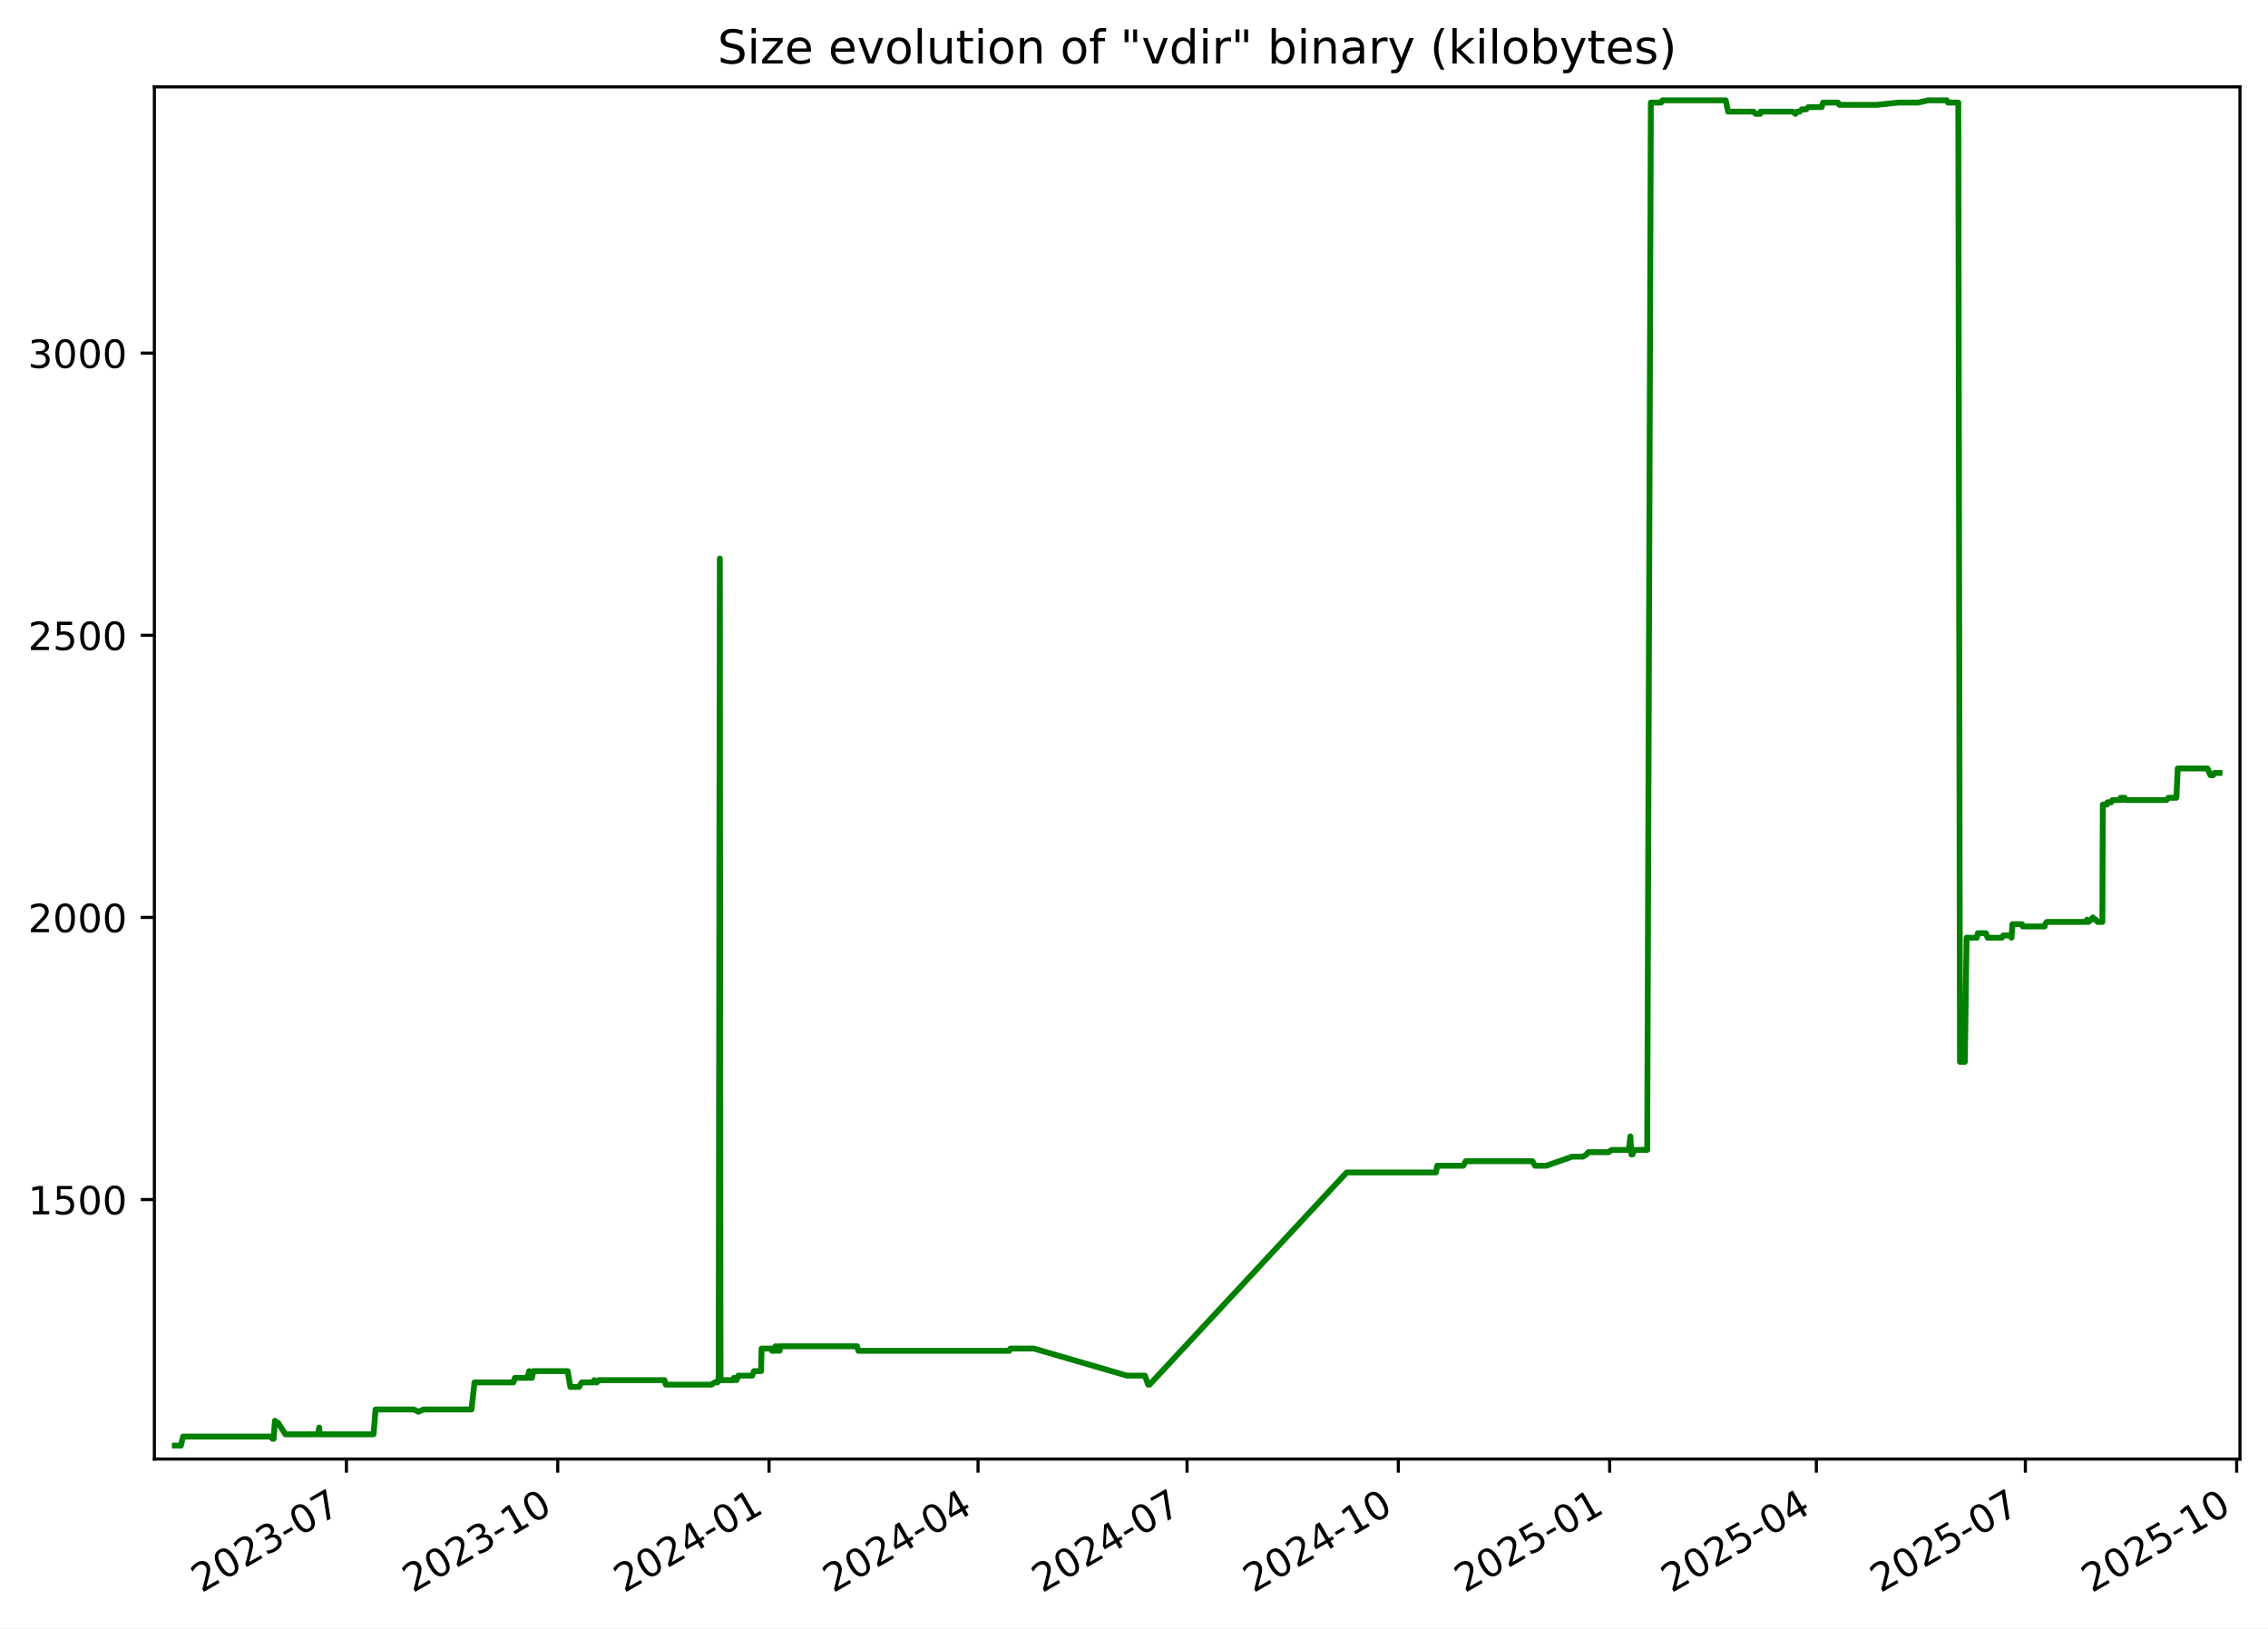
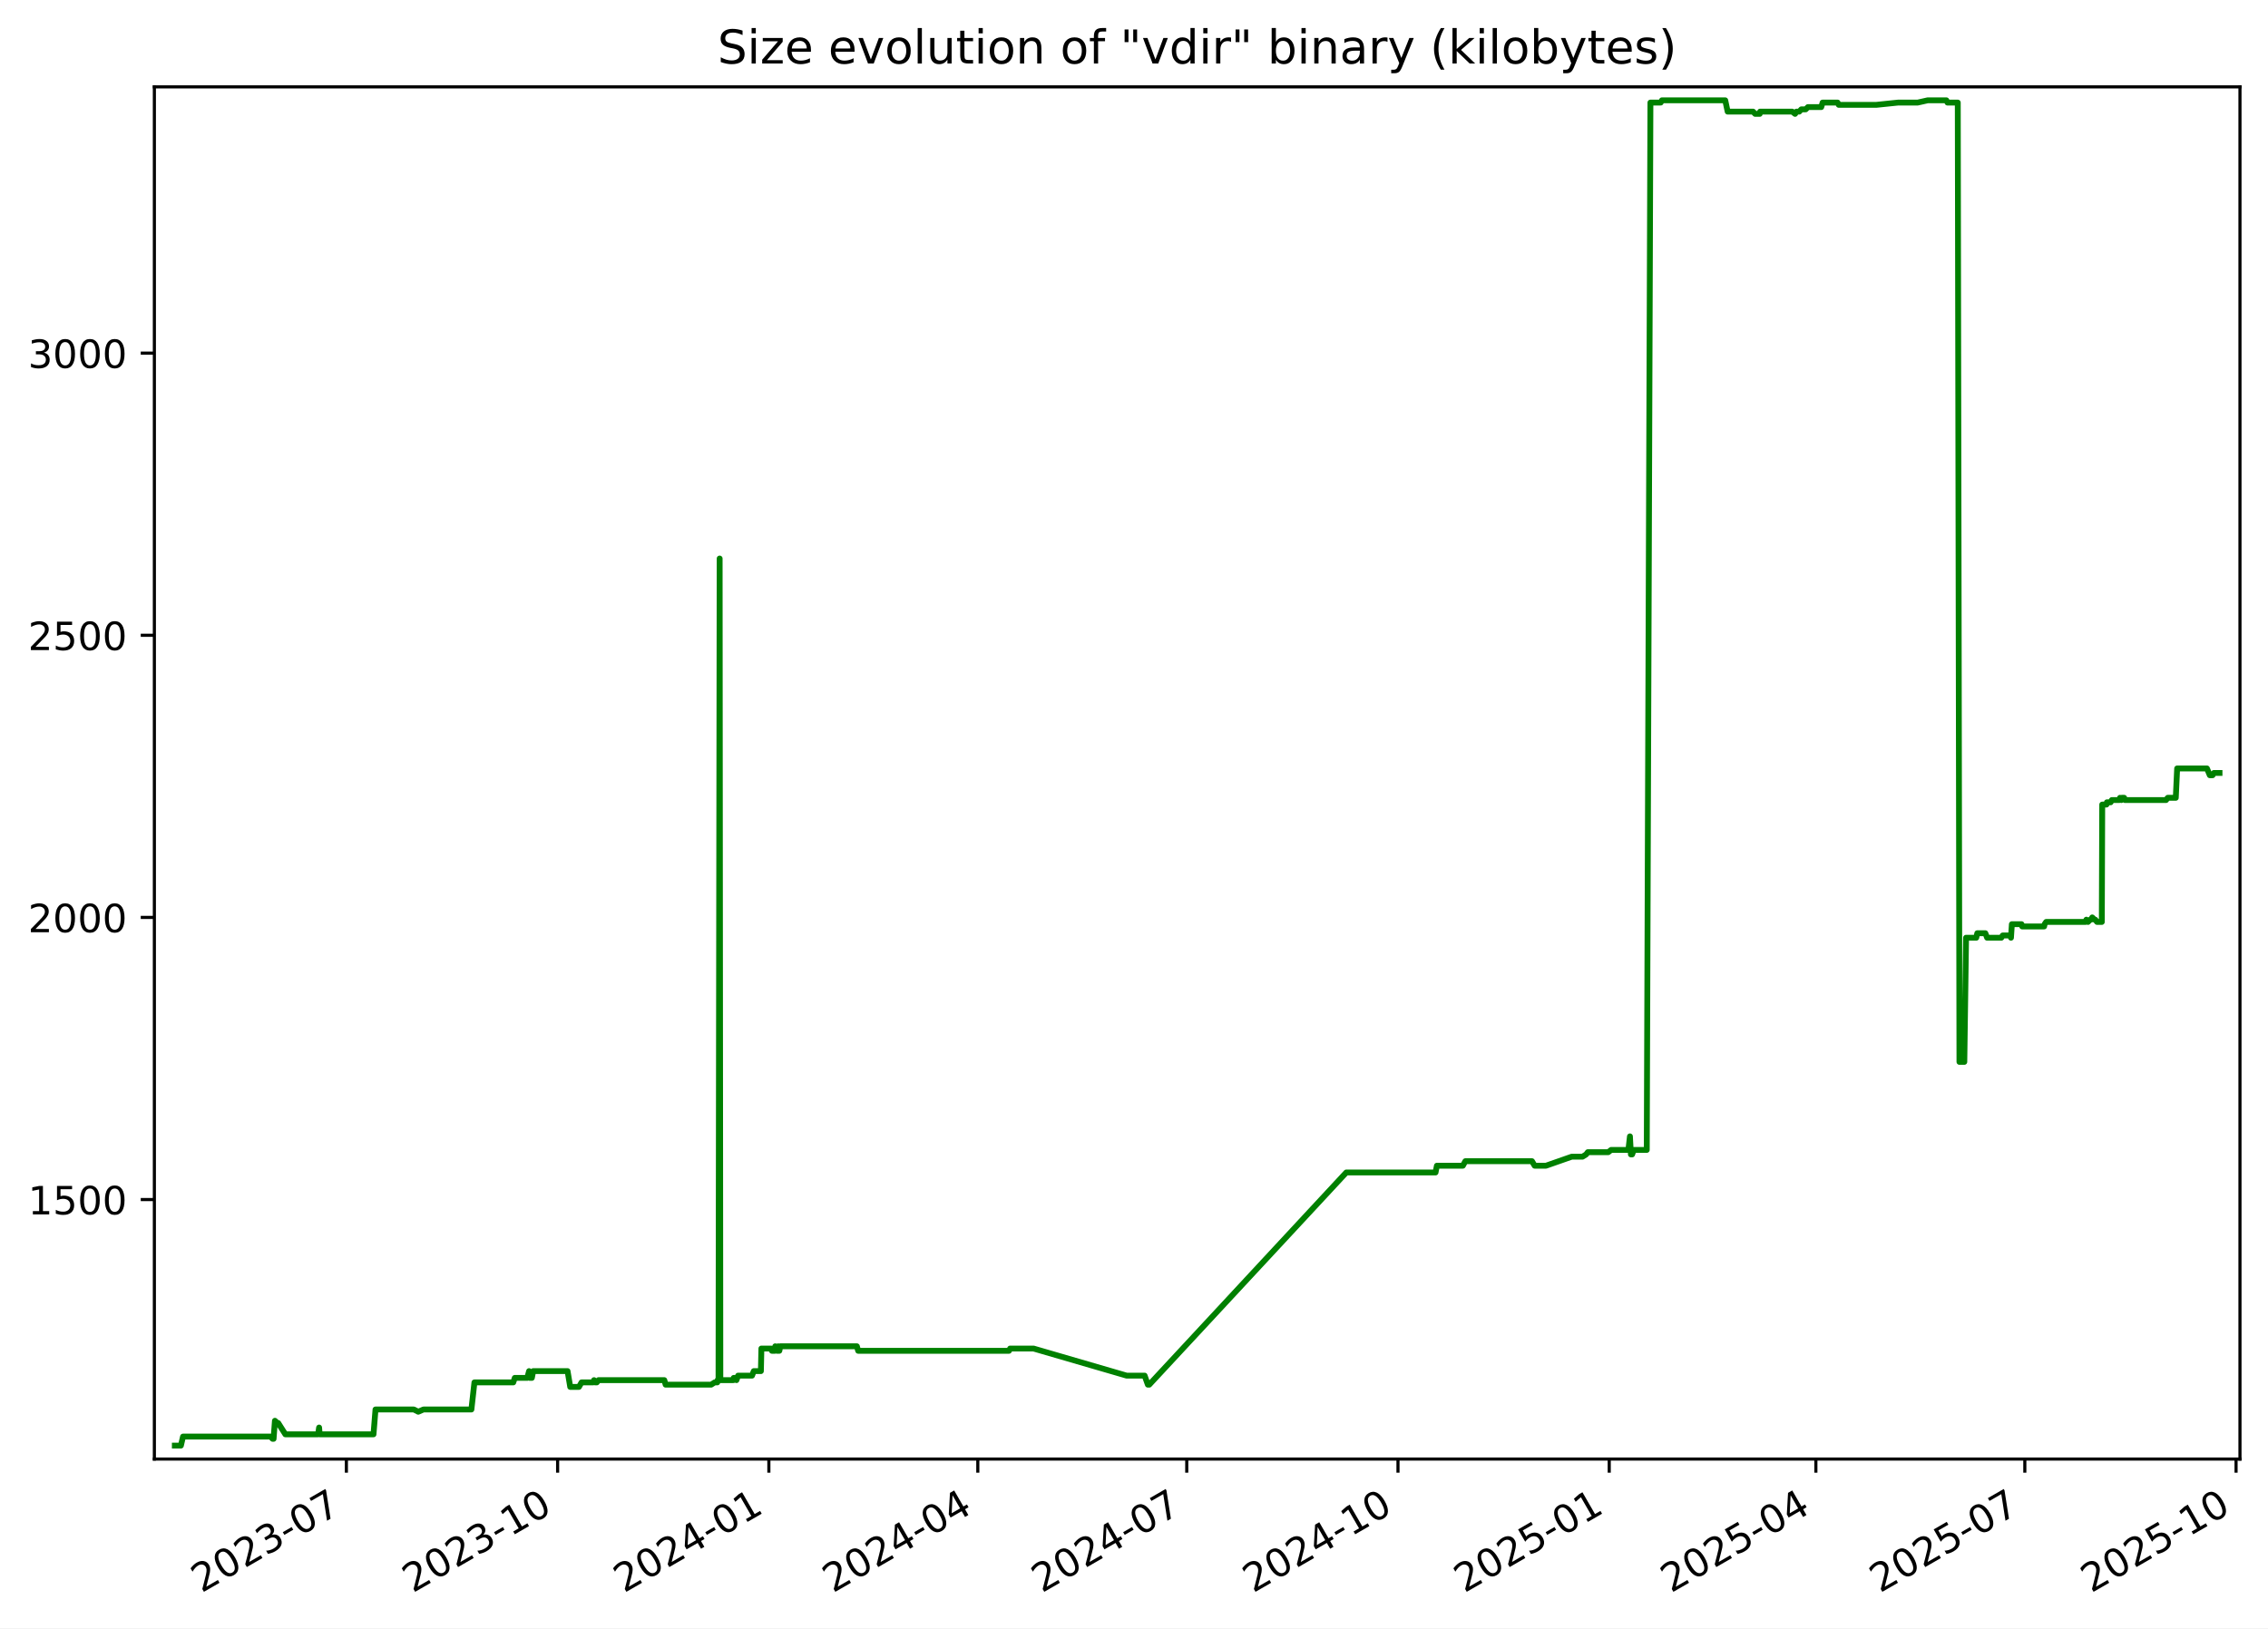
<svg xmlns="http://www.w3.org/2000/svg" xmlns:xlink="http://www.w3.org/1999/xlink" width="582.53pt" height="418.303pt" viewBox="0 0 582.53 418.303" version="1.1">
  <defs>
    <style type="text/css">*{stroke-linejoin: round; stroke-linecap: butt}</style>
  </defs>
  <g id="figure_1">
    <g id="patch_1">
      <path d="M -0 418.303  L 582.53 418.303  L 582.53 0  L -0 0  z " style="fill: #ffffff" />
    </g>
    <g id="axes_1">
      <g id="patch_2">
        <path d="M 39.65 374.83  L 575.33 374.83  L 575.33 22.318  L 39.65 22.318  z " style="fill: #ffffff" />
      </g>
      <g id="matplotlib.axis_1">
        <g id="xtick_1">
          <g id="line2d_1">
            <defs>
-               <path id="m44e0209216" d="M 0 0  L 0 3.5  " style="stroke: #000000; stroke-width: 0.8" />
+               <path id="m9064c22564" d="M 0 0  L 0 3.5  " style="stroke: #000000; stroke-width: 0.8" />
            </defs>
            <g>
-               <use xlink:href="#m44e0209216" x="88.981" y="374.83" style="stroke: #000000; stroke-width: 0.8" />
+               <use xlink:href="#m9064c22564" x="88.968" y="374.83" style="stroke: #000000; stroke-width: 0.8" />
            </g>
          </g>
          <g id="text_1">
-             <g transform="translate(51.75573 409.302) rotate(-30) scale(0.1 -0.1)">
+             <g transform="translate(51.74278 409.302) rotate(-30) scale(0.1 -0.1)">
              <defs>
                <path id="DejaVuSans-32" d="M 1228 531  L 3431 531  L 3431 0  L 469 0  L 469 531  Q 828 903 1448 1529  Q 2069 2156 2228 2338  Q 2531 2678 2651 2914  Q 2772 3150 2772 3378  Q 2772 3750 2511 3984  Q 2250 4219 1831 4219  Q 1534 4219 1204 4116  Q 875 4013 500 3803  L 500 4441  Q 881 4594 1212 4672  Q 1544 4750 1819 4750  Q 2544 4750 2975 4387  Q 3406 4025 3406 3419  Q 3406 3131 3298 2873  Q 3191 2616 2906 2266  Q 2828 2175 2409 1742  Q 1991 1309 1228 531  z " transform="scale(0.015625)" />
                <path id="DejaVuSans-30" d="M 2034 4250  Q 1547 4250 1301 3770  Q 1056 3291 1056 2328  Q 1056 1369 1301 889  Q 1547 409 2034 409  Q 2525 409 2770 889  Q 3016 1369 3016 2328  Q 3016 3291 2770 3770  Q 2525 4250 2034 4250  z M 2034 4750  Q 2819 4750 3233 4129  Q 3647 3509 3647 2328  Q 3647 1150 3233 529  Q 2819 -91 2034 -91  Q 1250 -91 836 529  Q 422 1150 422 2328  Q 422 3509 836 4129  Q 1250 4750 2034 4750  z " transform="scale(0.015625)" />
                <path id="DejaVuSans-33" d="M 2597 2516  Q 3050 2419 3304 2112  Q 3559 1806 3559 1356  Q 3559 666 3084 287  Q 2609 -91 1734 -91  Q 1441 -91 1130 -33  Q 819 25 488 141  L 488 750  Q 750 597 1062 519  Q 1375 441 1716 441  Q 2309 441 2620 675  Q 2931 909 2931 1356  Q 2931 1769 2642 2001  Q 2353 2234 1838 2234  L 1294 2234  L 1294 2753  L 1863 2753  Q 2328 2753 2575 2939  Q 2822 3125 2822 3475  Q 2822 3834 2567 4026  Q 2313 4219 1838 4219  Q 1578 4219 1281 4162  Q 984 4106 628 3988  L 628 4550  Q 988 4650 1302 4700  Q 1616 4750 1894 4750  Q 2613 4750 3031 4423  Q 3450 4097 3450 3541  Q 3450 3153 3228 2886  Q 3006 2619 2597 2516  z " transform="scale(0.015625)" />
                <path id="DejaVuSans-2d" d="M 313 2009  L 1997 2009  L 1997 1497  L 313 1497  L 313 2009  z " transform="scale(0.015625)" />
                <path id="DejaVuSans-37" d="M 525 4666  L 3525 4666  L 3525 4397  L 1831 0  L 1172 0  L 2766 4134  L 525 4134  L 525 4666  z " transform="scale(0.015625)" />
              </defs>
              <use xlink:href="#DejaVuSans-32" />
              <use xlink:href="#DejaVuSans-30" x="63.623" />
              <use xlink:href="#DejaVuSans-32" x="127.246" />
              <use xlink:href="#DejaVuSans-33" x="190.869" />
              <use xlink:href="#DejaVuSans-2d" x="254.492" />
              <use xlink:href="#DejaVuSans-30" x="290.576" />
              <use xlink:href="#DejaVuSans-37" x="354.199" />
            </g>
          </g>
        </g>
        <g id="xtick_2">
          <g id="line2d_2">
            <g>
-               <use xlink:href="#m44e0209216" x="143.253" y="374.83" style="stroke: #000000; stroke-width: 0.8" />
+               <use xlink:href="#m9064c22564" x="143.224" y="374.83" style="stroke: #000000; stroke-width: 0.8" />
            </g>
          </g>
          <g id="text_2">
-             <g transform="translate(106.0279 409.302) rotate(-30) scale(0.1 -0.1)">
+             <g transform="translate(105.999 409.302) rotate(-30) scale(0.1 -0.1)">
              <defs>
                <path id="DejaVuSans-31" d="M 794 531  L 1825 531  L 1825 4091  L 703 3866  L 703 4441  L 1819 4666  L 2450 4666  L 2450 531  L 3481 531  L 3481 0  L 794 0  L 794 531  z " transform="scale(0.015625)" />
              </defs>
              <use xlink:href="#DejaVuSans-32" />
              <use xlink:href="#DejaVuSans-30" x="63.623" />
              <use xlink:href="#DejaVuSans-32" x="127.246" />
              <use xlink:href="#DejaVuSans-33" x="190.869" />
              <use xlink:href="#DejaVuSans-2d" x="254.492" />
              <use xlink:href="#DejaVuSans-31" x="290.576" />
              <use xlink:href="#DejaVuSans-30" x="354.199" />
            </g>
          </g>
        </g>
        <g id="xtick_3">
          <g id="line2d_3">
            <g>
-               <use xlink:href="#m44e0209216" x="197.525" y="374.83" style="stroke: #000000; stroke-width: 0.8" />
+               <use xlink:href="#m9064c22564" x="197.48" y="374.83" style="stroke: #000000; stroke-width: 0.8" />
            </g>
          </g>
          <g id="text_3">
-             <g transform="translate(160.3001 409.302) rotate(-30) scale(0.1 -0.1)">
+             <g transform="translate(160.2552 409.302) rotate(-30) scale(0.1 -0.1)">
              <defs>
                <path id="DejaVuSans-34" d="M 2419 4116  L 825 1625  L 2419 1625  L 2419 4116  z M 2253 4666  L 3047 4666  L 3047 1625  L 3713 1625  L 3713 1100  L 3047 1100  L 3047 0  L 2419 0  L 2419 1100  L 313 1100  L 313 1709  L 2253 4666  z " transform="scale(0.015625)" />
              </defs>
              <use xlink:href="#DejaVuSans-32" />
              <use xlink:href="#DejaVuSans-30" x="63.623" />
              <use xlink:href="#DejaVuSans-32" x="127.246" />
              <use xlink:href="#DejaVuSans-34" x="190.869" />
              <use xlink:href="#DejaVuSans-2d" x="254.492" />
              <use xlink:href="#DejaVuSans-30" x="290.576" />
              <use xlink:href="#DejaVuSans-31" x="354.199" />
            </g>
          </g>
        </g>
        <g id="xtick_4">
          <g id="line2d_4">
            <g>
-               <use xlink:href="#m44e0209216" x="251.207" y="374.83" style="stroke: #000000; stroke-width: 0.8" />
+               <use xlink:href="#m9064c22564" x="251.147" y="374.83" style="stroke: #000000; stroke-width: 0.8" />
            </g>
          </g>
          <g id="text_4">
-             <g transform="translate(213.9823 409.302) rotate(-30) scale(0.1 -0.1)">
+             <g transform="translate(213.9217 409.302) rotate(-30) scale(0.1 -0.1)">
              <use xlink:href="#DejaVuSans-32" />
              <use xlink:href="#DejaVuSans-30" x="63.623" />
              <use xlink:href="#DejaVuSans-32" x="127.246" />
              <use xlink:href="#DejaVuSans-34" x="190.869" />
              <use xlink:href="#DejaVuSans-2d" x="254.492" />
              <use xlink:href="#DejaVuSans-30" x="290.576" />
              <use xlink:href="#DejaVuSans-34" x="354.199" />
            </g>
          </g>
        </g>
        <g id="xtick_5">
          <g id="line2d_5">
            <g>
-               <use xlink:href="#m44e0209216" x="304.889" y="374.83" style="stroke: #000000; stroke-width: 0.8" />
+               <use xlink:href="#m9064c22564" x="304.813" y="374.83" style="stroke: #000000; stroke-width: 0.8" />
            </g>
          </g>
          <g id="text_5">
-             <g transform="translate(267.6646 409.302) rotate(-30) scale(0.1 -0.1)">
+             <g transform="translate(267.5882 409.302) rotate(-30) scale(0.1 -0.1)">
              <use xlink:href="#DejaVuSans-32" />
              <use xlink:href="#DejaVuSans-30" x="63.623" />
              <use xlink:href="#DejaVuSans-32" x="127.246" />
              <use xlink:href="#DejaVuSans-34" x="190.869" />
              <use xlink:href="#DejaVuSans-2d" x="254.492" />
              <use xlink:href="#DejaVuSans-30" x="290.576" />
              <use xlink:href="#DejaVuSans-37" x="354.199" />
            </g>
          </g>
        </g>
        <g id="xtick_6">
          <g id="line2d_6">
            <g>
-               <use xlink:href="#m44e0209216" x="359.162" y="374.83" style="stroke: #000000; stroke-width: 0.8" />
+               <use xlink:href="#m9064c22564" x="359.069" y="374.83" style="stroke: #000000; stroke-width: 0.8" />
            </g>
          </g>
          <g id="text_6">
-             <g transform="translate(321.9368 409.302) rotate(-30) scale(0.1 -0.1)">
+             <g transform="translate(321.8445 409.302) rotate(-30) scale(0.1 -0.1)">
              <use xlink:href="#DejaVuSans-32" />
              <use xlink:href="#DejaVuSans-30" x="63.623" />
              <use xlink:href="#DejaVuSans-32" x="127.246" />
              <use xlink:href="#DejaVuSans-34" x="190.869" />
              <use xlink:href="#DejaVuSans-2d" x="254.492" />
              <use xlink:href="#DejaVuSans-31" x="290.576" />
              <use xlink:href="#DejaVuSans-30" x="354.199" />
            </g>
          </g>
        </g>
        <g id="xtick_7">
          <g id="line2d_7">
            <g>
-               <use xlink:href="#m44e0209216" x="413.434" y="374.83" style="stroke: #000000; stroke-width: 0.8" />
+               <use xlink:href="#m9064c22564" x="413.326" y="374.83" style="stroke: #000000; stroke-width: 0.8" />
            </g>
          </g>
          <g id="text_7">
-             <g transform="translate(376.2089 409.302) rotate(-30) scale(0.1 -0.1)">
+             <g transform="translate(376.1007 409.302) rotate(-30) scale(0.1 -0.1)">
              <defs>
                <path id="DejaVuSans-35" d="M 691 4666  L 3169 4666  L 3169 4134  L 1269 4134  L 1269 2991  Q 1406 3038 1543 3061  Q 1681 3084 1819 3084  Q 2600 3084 3056 2656  Q 3513 2228 3513 1497  Q 3513 744 3044 326  Q 2575 -91 1722 -91  Q 1428 -91 1123 -41  Q 819 9 494 109  L 494 744  Q 775 591 1075 516  Q 1375 441 1709 441  Q 2250 441 2565 725  Q 2881 1009 2881 1497  Q 2881 1984 2565 2268  Q 2250 2553 1709 2553  Q 1456 2553 1204 2497  Q 953 2441 691 2322  L 691 4666  z " transform="scale(0.015625)" />
              </defs>
              <use xlink:href="#DejaVuSans-32" />
              <use xlink:href="#DejaVuSans-30" x="63.623" />
              <use xlink:href="#DejaVuSans-32" x="127.246" />
              <use xlink:href="#DejaVuSans-35" x="190.869" />
              <use xlink:href="#DejaVuSans-2d" x="254.492" />
              <use xlink:href="#DejaVuSans-30" x="290.576" />
              <use xlink:href="#DejaVuSans-31" x="354.199" />
            </g>
          </g>
        </g>
        <g id="xtick_8">
          <g id="line2d_8">
            <g>
-               <use xlink:href="#m44e0209216" x="466.526" y="374.83" style="stroke: #000000; stroke-width: 0.8" />
+               <use xlink:href="#m9064c22564" x="466.402" y="374.83" style="stroke: #000000; stroke-width: 0.8" />
            </g>
          </g>
          <g id="text_8">
-             <g transform="translate(429.3013 409.302) rotate(-30) scale(0.1 -0.1)">
+             <g transform="translate(429.1775 409.302) rotate(-30) scale(0.1 -0.1)">
              <use xlink:href="#DejaVuSans-32" />
              <use xlink:href="#DejaVuSans-30" x="63.623" />
              <use xlink:href="#DejaVuSans-32" x="127.246" />
              <use xlink:href="#DejaVuSans-35" x="190.869" />
              <use xlink:href="#DejaVuSans-2d" x="254.492" />
              <use xlink:href="#DejaVuSans-30" x="290.576" />
              <use xlink:href="#DejaVuSans-34" x="354.199" />
            </g>
          </g>
        </g>
        <g id="xtick_9">
          <g id="line2d_9">
            <g>
-               <use xlink:href="#m44e0209216" x="520.208" y="374.83" style="stroke: #000000; stroke-width: 0.8" />
+               <use xlink:href="#m9064c22564" x="520.069" y="374.83" style="stroke: #000000; stroke-width: 0.8" />
            </g>
          </g>
          <g id="text_9">
-             <g transform="translate(482.9835 409.302) rotate(-30) scale(0.1 -0.1)">
+             <g transform="translate(482.8439 409.302) rotate(-30) scale(0.1 -0.1)">
              <use xlink:href="#DejaVuSans-32" />
              <use xlink:href="#DejaVuSans-30" x="63.623" />
              <use xlink:href="#DejaVuSans-32" x="127.246" />
              <use xlink:href="#DejaVuSans-35" x="190.869" />
              <use xlink:href="#DejaVuSans-2d" x="254.492" />
              <use xlink:href="#DejaVuSans-30" x="290.576" />
              <use xlink:href="#DejaVuSans-37" x="354.199" />
            </g>
          </g>
        </g>
        <g id="xtick_10">
          <g id="line2d_10">
            <g>
-               <use xlink:href="#m44e0209216" x="574.481" y="374.83" style="stroke: #000000; stroke-width: 0.8" />
+               <use xlink:href="#m9064c22564" x="574.325" y="374.83" style="stroke: #000000; stroke-width: 0.8" />
            </g>
          </g>
          <g id="text_10">
-             <g transform="translate(537.2557 409.302) rotate(-30) scale(0.1 -0.1)">
+             <g transform="translate(537.1002 409.302) rotate(-30) scale(0.1 -0.1)">
              <use xlink:href="#DejaVuSans-32" />
              <use xlink:href="#DejaVuSans-30" x="63.623" />
              <use xlink:href="#DejaVuSans-32" x="127.246" />
              <use xlink:href="#DejaVuSans-35" x="190.869" />
              <use xlink:href="#DejaVuSans-2d" x="254.492" />
              <use xlink:href="#DejaVuSans-31" x="290.576" />
              <use xlink:href="#DejaVuSans-30" x="354.199" />
            </g>
          </g>
        </g>
      </g>
      <g id="matplotlib.axis_2">
        <g id="ytick_1">
          <g id="line2d_11">
            <defs>
-               <path id="mcecfe93719" d="M 0 0  L -3.5 0  " style="stroke: #000000; stroke-width: 0.8" />
+               <path id="m0aa149a5eb" d="M 0 0  L -3.5 0  " style="stroke: #000000; stroke-width: 0.8" />
            </defs>
            <g>
-               <use xlink:href="#mcecfe93719" x="39.65" y="308.169" style="stroke: #000000; stroke-width: 0.8" />
+               <use xlink:href="#m0aa149a5eb" x="39.65" y="308.169" style="stroke: #000000; stroke-width: 0.8" />
            </g>
          </g>
          <g id="text_11">
            <g transform="translate(7.2 311.968) scale(0.1 -0.1)">
              <use xlink:href="#DejaVuSans-31" />
              <use xlink:href="#DejaVuSans-35" x="63.623" />
              <use xlink:href="#DejaVuSans-30" x="127.246" />
              <use xlink:href="#DejaVuSans-30" x="190.869" />
            </g>
          </g>
        </g>
        <g id="ytick_2">
          <g id="line2d_12">
            <g>
-               <use xlink:href="#mcecfe93719" x="39.65" y="235.686" style="stroke: #000000; stroke-width: 0.8" />
+               <use xlink:href="#m0aa149a5eb" x="39.65" y="235.686" style="stroke: #000000; stroke-width: 0.8" />
            </g>
          </g>
          <g id="text_12">
            <g transform="translate(7.2 239.4848) scale(0.1 -0.1)">
              <use xlink:href="#DejaVuSans-32" />
              <use xlink:href="#DejaVuSans-30" x="63.623" />
              <use xlink:href="#DejaVuSans-30" x="127.246" />
              <use xlink:href="#DejaVuSans-30" x="190.869" />
            </g>
          </g>
        </g>
        <g id="ytick_3">
          <g id="line2d_13">
            <g>
-               <use xlink:href="#mcecfe93719" x="39.65" y="163.202" style="stroke: #000000; stroke-width: 0.8" />
+               <use xlink:href="#m0aa149a5eb" x="39.65" y="163.202" style="stroke: #000000; stroke-width: 0.8" />
            </g>
          </g>
          <g id="text_13">
            <g transform="translate(7.2 167.0015) scale(0.1 -0.1)">
              <use xlink:href="#DejaVuSans-32" />
              <use xlink:href="#DejaVuSans-35" x="63.623" />
              <use xlink:href="#DejaVuSans-30" x="127.246" />
              <use xlink:href="#DejaVuSans-30" x="190.869" />
            </g>
          </g>
        </g>
        <g id="ytick_4">
          <g id="line2d_14">
            <g>
-               <use xlink:href="#mcecfe93719" x="39.65" y="90.719" style="stroke: #000000; stroke-width: 0.8" />
+               <use xlink:href="#m0aa149a5eb" x="39.65" y="90.719" style="stroke: #000000; stroke-width: 0.8" />
            </g>
          </g>
          <g id="text_14">
            <g transform="translate(7.2 94.51831) scale(0.1 -0.1)">
              <use xlink:href="#DejaVuSans-33" />
              <use xlink:href="#DejaVuSans-30" x="63.623" />
              <use xlink:href="#DejaVuSans-30" x="127.246" />
              <use xlink:href="#DejaVuSans-30" x="190.869" />
            </g>
          </g>
        </g>
      </g>
      <g id="line2d_15">
-         <path d="M 44.902 371.374  L 46.463 371.374  L 47.01 369.055  L 69.478 369.055  L 70.034 369.635  L 70.276 369.635  L 70.621 364.996  L 71.255 365.575  L 71.464 365.575  L 73.303 368.475  L 81.719 368.475  L 81.97 366.735  L 82.119 368.475  L 95.947 368.475  L 96.461 362.096  L 106.312 362.096  L 107.443 362.676  L 108.78 362.096  L 121.1 362.096  L 121.877 355.138  L 131.86 355.138  L 132.246 353.978  L 135.449 353.978  L 135.919 352.239  L 136.09 353.978  L 136.632 353.978  L 136.975 352.239  L 145.807 352.239  L 146.491 356.298  L 148.73 356.298  L 149.401 355.138  L 152.37 355.138  L 152.605 354.558  L 152.916 355.138  L 153.316 355.138  L 153.756 354.558  L 170.665 354.558  L 171.003 355.718  L 182.693 355.718  L 183.605 355.138  L 184.28 355.138  L 184.344 354.558  L 184.592 354.558  L 184.883 143.487  L 185.058 354.558  L 188.43 354.558  L 188.492 353.978  L 188.926 353.978  L 189.196 354.558  L 189.626 353.398  L 193.201 353.398  L 193.649 352.239  L 195.478 352.239  L 195.605 346.44  L 198.1 346.44  L 198.304 347.02  L 199.092 347.02  L 199.164 345.86  L 199.611 347.02  L 199.867 347.02  L 199.918 345.86  L 200.074 347.02  L 200.219 347.02  L 200.467 345.86  L 220.139 345.86  L 220.471 347.02  L 259.225 347.02  L 259.506 346.44  L 265.531 346.44  L 289.44 353.398  L 294.068 353.398  L 294.899 355.718  L 295.258 355.718  L 345.88 301.21  L 368.81 301.21  L 369.154 299.471  L 375.832 299.471  L 376.47 298.311  L 393.584 298.311  L 394.277 299.471  L 397.181 299.471  L 403.807 297.151  L 406.57 297.151  L 407.503 296.571  L 407.937 295.992  L 413.195 295.992  L 413.93 295.412  L 418.363 295.412  L 418.756 291.933  L 419.004 296.571  L 419.317 296.571  L 419.752 295.412  L 423.08 295.412  L 424.017 26.354  L 426.659 26.354  L 426.975 25.774  L 443.241 25.774  L 443.861 28.673  L 450.384 28.673  L 450.94 29.253  L 452.104 29.253  L 452.207 28.673  L 460.44 28.673  L 461.186 29.253  L 461.548 28.673  L 462.257 28.673  L 462.786 28.094  L 463.904 28.094  L 464.488 27.514  L 467.906 27.514  L 468.253 26.354  L 472.11 26.354  L 472.404 26.934  L 482.071 26.934  L 487.649 26.354  L 492.673 26.354  L 495.25 25.774  L 500.056 25.774  L 500.34 26.354  L 502.985 26.354  L 503.412 272.797  L 504.665 272.797  L 505.112 240.904  L 507.731 240.904  L 507.996 239.745  L 510.074 239.745  L 510.523 240.904  L 514.168 240.904  L 514.526 240.324  L 516.416 240.324  L 516.653 240.904  L 516.881 237.425  L 519.364 237.425  L 519.528 238.005  L 525.17 238.005  L 525.289 237.425  L 525.694 236.845  L 535.81 236.845  L 536.023 236.265  L 536.439 236.845  L 536.996 236.265  L 537.224 236.265  L 537.525 235.686  L 538.136 236.265  L 538.31 236.265  L 538.768 236.845  L 539.993 236.845  L 540.098 206.692  L 541.186 206.692  L 541.295 206.112  L 542.258 206.112  L 542.569 205.533  L 544.453 205.533  L 544.667 204.953  L 545.019 205.533  L 545.137 204.953  L 545.734 204.953  L 545.936 205.533  L 556.49 205.533  L 556.937 204.953  L 558.997 204.953  L 559.347 197.414  L 567.003 197.414  L 567.735 199.154  L 568.454 199.154  L 568.792 198.574  L 570.078 198.574  L 570.078 198.574  " clip-path="url(#pd1dfe47734)" style="fill: none; stroke: #008000; stroke-width: 1.5; stroke-linecap: square" />
+         <path d="M 44.902 371.374  L 46.463 371.374  L 47.009 369.055  L 69.471 369.055  L 70.027 369.635  L 70.269 369.635  L 70.614 364.996  L 71.247 365.575  L 71.457 365.575  L 73.295 368.475  L 81.709 368.475  L 81.959 366.735  L 82.109 368.475  L 95.932 368.475  L 96.446 362.096  L 106.294 362.096  L 107.424 362.676  L 108.761 362.096  L 121.078 362.096  L 121.855 355.138  L 131.834 355.138  L 132.22 353.978  L 135.422 353.978  L 135.893 352.239  L 136.063 353.978  L 136.605 353.978  L 136.948 352.239  L 145.778 352.239  L 146.461 356.298  L 148.699 356.298  L 149.37 355.138  L 152.338 355.138  L 152.573 354.558  L 152.884 355.138  L 153.284 355.138  L 153.724 354.558  L 170.628 354.558  L 170.966 355.718  L 182.653 355.718  L 183.564 355.138  L 184.239 355.138  L 184.303 354.558  L 184.551 354.558  L 184.841 143.487  L 185.017 354.558  L 188.388 354.558  L 188.45 353.978  L 188.884 353.978  L 189.154 354.558  L 189.583 353.398  L 193.158 353.398  L 193.605 352.239  L 195.434 352.239  L 195.561 346.44  L 198.055 346.44  L 198.259 347.02  L 199.046 347.02  L 199.118 345.86  L 199.566 347.02  L 199.822 347.02  L 199.873 345.86  L 200.029 347.02  L 200.173 347.02  L 200.421 345.86  L 220.088 345.86  L 220.419 347.02  L 259.162 347.02  L 259.443 346.44  L 265.466 346.44  L 289.369 353.398  L 293.995 353.398  L 294.825 355.718  L 295.184 355.718  L 345.791 301.21  L 368.715 301.21  L 369.059 299.471  L 375.735 299.471  L 376.372 298.311  L 393.482 298.311  L 394.174 299.471  L 397.078 299.471  L 403.702 297.151  L 406.464 297.151  L 407.396 296.571  L 407.831 295.992  L 413.087 295.992  L 413.822 295.412  L 418.253 295.412  L 418.646 291.933  L 418.894 296.571  L 419.207 296.571  L 419.642 295.412  L 422.969 295.412  L 423.906 26.354  L 426.547 26.354  L 426.863 25.774  L 443.124 25.774  L 443.744 28.673  L 450.265 28.673  L 450.821 29.253  L 451.984 29.253  L 452.087 28.673  L 460.318 28.673  L 461.063 29.253  L 461.426 28.673  L 462.135 28.673  L 462.664 28.094  L 463.781 28.094  L 464.365 27.514  L 467.782 27.514  L 468.129 26.354  L 471.984 26.354  L 472.279 26.934  L 481.943 26.934  L 487.519 26.354  L 492.541 26.354  L 495.118 25.774  L 499.923 25.774  L 500.206 26.354  L 502.851 26.354  L 503.278 272.797  L 504.529 272.797  L 504.977 240.904  L 507.595 240.904  L 507.86 239.745  L 509.938 239.745  L 510.386 240.904  L 514.03 240.904  L 514.388 240.324  L 516.278 240.324  L 516.514 240.904  L 516.742 237.425  L 519.225 237.425  L 519.389 238.005  L 525.029 238.005  L 525.148 237.425  L 525.553 236.845  L 535.666 236.845  L 535.878 236.265  L 536.295 236.845  L 536.852 236.265  L 537.08 236.265  L 537.381 235.686  L 537.991 236.265  L 538.165 236.265  L 538.623 236.845  L 539.847 236.845  L 539.952 206.692  L 541.04 206.692  L 541.15 206.112  L 542.112 206.112  L 542.423 205.533  L 544.306 205.533  L 544.52 204.953  L 544.872 205.533  L 544.99 204.953  L 545.587 204.953  L 545.789 205.533  L 556.34 205.533  L 556.786 204.953  L 558.846 204.953  L 559.196 197.414  L 566.849 197.414  L 567.581 199.154  L 568.3 199.154  L 568.638 198.574  L 570.078 198.574  L 570.078 198.574  " clip-path="url(#p07ea2e0d53)" style="fill: none; stroke: #008000; stroke-width: 1.5; stroke-linecap: square" />
      </g>
      <g id="patch_3">
        <path d="M 39.65 374.83  L 39.65 22.318  " style="fill: none; stroke: #000000; stroke-width: 0.8; stroke-linejoin: miter; stroke-linecap: square" />
      </g>
      <g id="patch_4">
        <path d="M 575.33 374.83  L 575.33 22.318  " style="fill: none; stroke: #000000; stroke-width: 0.8; stroke-linejoin: miter; stroke-linecap: square" />
      </g>
      <g id="patch_5">
        <path d="M 39.65 374.83  L 575.33 374.83  " style="fill: none; stroke: #000000; stroke-width: 0.8; stroke-linejoin: miter; stroke-linecap: square" />
      </g>
      <g id="patch_6">
        <path d="M 39.65 22.318  L 575.33 22.318  " style="fill: none; stroke: #000000; stroke-width: 0.8; stroke-linejoin: miter; stroke-linecap: square" />
      </g>
      <g id="text_15">
        <g transform="translate(184.3006 16.31812) scale(0.12 -0.12)">
          <defs>
            <path id="DejaVuSans-53" d="M 3425 4513  L 3425 3897  Q 3066 4069 2747 4153  Q 2428 4238 2131 4238  Q 1616 4238 1336 4038  Q 1056 3838 1056 3469  Q 1056 3159 1242 3001  Q 1428 2844 1947 2747  L 2328 2669  Q 3034 2534 3370 2195  Q 3706 1856 3706 1288  Q 3706 609 3251 259  Q 2797 -91 1919 -91  Q 1588 -91 1214 -16  Q 841 59 441 206  L 441 856  Q 825 641 1194 531  Q 1563 422 1919 422  Q 2459 422 2753 634  Q 3047 847 3047 1241  Q 3047 1584 2836 1778  Q 2625 1972 2144 2069  L 1759 2144  Q 1053 2284 737 2584  Q 422 2884 422 3419  Q 422 4038 858 4394  Q 1294 4750 2059 4750  Q 2388 4750 2728 4690  Q 3069 4631 3425 4513  z " transform="scale(0.015625)" />
            <path id="DejaVuSans-69" d="M 603 3500  L 1178 3500  L 1178 0  L 603 0  L 603 3500  z M 603 4863  L 1178 4863  L 1178 4134  L 603 4134  L 603 4863  z " transform="scale(0.015625)" />
            <path id="DejaVuSans-7a" d="M 353 3500  L 3084 3500  L 3084 2975  L 922 459  L 3084 459  L 3084 0  L 275 0  L 275 525  L 2438 3041  L 353 3041  L 353 3500  z " transform="scale(0.015625)" />
            <path id="DejaVuSans-65" d="M 3597 1894  L 3597 1613  L 953 1613  Q 991 1019 1311 708  Q 1631 397 2203 397  Q 2534 397 2845 478  Q 3156 559 3463 722  L 3463 178  Q 3153 47 2828 -22  Q 2503 -91 2169 -91  Q 1331 -91 842 396  Q 353 884 353 1716  Q 353 2575 817 3079  Q 1281 3584 2069 3584  Q 2775 3584 3186 3129  Q 3597 2675 3597 1894  z M 3022 2063  Q 3016 2534 2758 2815  Q 2500 3097 2075 3097  Q 1594 3097 1305 2825  Q 1016 2553 972 2059  L 3022 2063  z " transform="scale(0.015625)" />
            <path id="DejaVuSans-20" transform="scale(0.015625)" />
            <path id="DejaVuSans-76" d="M 191 3500  L 800 3500  L 1894 563  L 2988 3500  L 3597 3500  L 2284 0  L 1503 0  L 191 3500  z " transform="scale(0.015625)" />
            <path id="DejaVuSans-6f" d="M 1959 3097  Q 1497 3097 1228 2736  Q 959 2375 959 1747  Q 959 1119 1226 758  Q 1494 397 1959 397  Q 2419 397 2687 759  Q 2956 1122 2956 1747  Q 2956 2369 2687 2733  Q 2419 3097 1959 3097  z M 1959 3584  Q 2709 3584 3137 3096  Q 3566 2609 3566 1747  Q 3566 888 3137 398  Q 2709 -91 1959 -91  Q 1206 -91 779 398  Q 353 888 353 1747  Q 353 2609 779 3096  Q 1206 3584 1959 3584  z " transform="scale(0.015625)" />
            <path id="DejaVuSans-6c" d="M 603 4863  L 1178 4863  L 1178 0  L 603 0  L 603 4863  z " transform="scale(0.015625)" />
            <path id="DejaVuSans-75" d="M 544 1381  L 544 3500  L 1119 3500  L 1119 1403  Q 1119 906 1312 657  Q 1506 409 1894 409  Q 2359 409 2629 706  Q 2900 1003 2900 1516  L 2900 3500  L 3475 3500  L 3475 0  L 2900 0  L 2900 538  Q 2691 219 2414 64  Q 2138 -91 1772 -91  Q 1169 -91 856 284  Q 544 659 544 1381  z M 1991 3584  L 1991 3584  z " transform="scale(0.015625)" />
            <path id="DejaVuSans-74" d="M 1172 4494  L 1172 3500  L 2356 3500  L 2356 3053  L 1172 3053  L 1172 1153  Q 1172 725 1289 603  Q 1406 481 1766 481  L 2356 481  L 2356 0  L 1766 0  Q 1100 0 847 248  Q 594 497 594 1153  L 594 3053  L 172 3053  L 172 3500  L 594 3500  L 594 4494  L 1172 4494  z " transform="scale(0.015625)" />
            <path id="DejaVuSans-6e" d="M 3513 2113  L 3513 0  L 2938 0  L 2938 2094  Q 2938 2591 2744 2837  Q 2550 3084 2163 3084  Q 1697 3084 1428 2787  Q 1159 2491 1159 1978  L 1159 0  L 581 0  L 581 3500  L 1159 3500  L 1159 2956  Q 1366 3272 1645 3428  Q 1925 3584 2291 3584  Q 2894 3584 3203 3211  Q 3513 2838 3513 2113  z " transform="scale(0.015625)" />
            <path id="DejaVuSans-66" d="M 2375 4863  L 2375 4384  L 1825 4384  Q 1516 4384 1395 4259  Q 1275 4134 1275 3809  L 1275 3500  L 2222 3500  L 2222 3053  L 1275 3053  L 1275 0  L 697 0  L 697 3053  L 147 3053  L 147 3500  L 697 3500  L 697 3744  Q 697 4328 969 4595  Q 1241 4863 1831 4863  L 2375 4863  z " transform="scale(0.015625)" />
            <path id="DejaVuSans-22" d="M 1147 4666  L 1147 2931  L 616 2931  L 616 4666  L 1147 4666  z M 2328 4666  L 2328 2931  L 1797 2931  L 1797 4666  L 2328 4666  z " transform="scale(0.015625)" />
            <path id="DejaVuSans-64" d="M 2906 2969  L 2906 4863  L 3481 4863  L 3481 0  L 2906 0  L 2906 525  Q 2725 213 2448 61  Q 2172 -91 1784 -91  Q 1150 -91 751 415  Q 353 922 353 1747  Q 353 2572 751 3078  Q 1150 3584 1784 3584  Q 2172 3584 2448 3432  Q 2725 3281 2906 2969  z M 947 1747  Q 947 1113 1208 752  Q 1469 391 1925 391  Q 2381 391 2643 752  Q 2906 1113 2906 1747  Q 2906 2381 2643 2742  Q 2381 3103 1925 3103  Q 1469 3103 1208 2742  Q 947 2381 947 1747  z " transform="scale(0.015625)" />
            <path id="DejaVuSans-72" d="M 2631 2963  Q 2534 3019 2420 3045  Q 2306 3072 2169 3072  Q 1681 3072 1420 2755  Q 1159 2438 1159 1844  L 1159 0  L 581 0  L 581 3500  L 1159 3500  L 1159 2956  Q 1341 3275 1631 3429  Q 1922 3584 2338 3584  Q 2397 3584 2469 3576  Q 2541 3569 2628 3553  L 2631 2963  z " transform="scale(0.015625)" />
            <path id="DejaVuSans-62" d="M 3116 1747  Q 3116 2381 2855 2742  Q 2594 3103 2138 3103  Q 1681 3103 1420 2742  Q 1159 2381 1159 1747  Q 1159 1113 1420 752  Q 1681 391 2138 391  Q 2594 391 2855 752  Q 3116 1113 3116 1747  z M 1159 2969  Q 1341 3281 1617 3432  Q 1894 3584 2278 3584  Q 2916 3584 3314 3078  Q 3713 2572 3713 1747  Q 3713 922 3314 415  Q 2916 -91 2278 -91  Q 1894 -91 1617 61  Q 1341 213 1159 525  L 1159 0  L 581 0  L 581 4863  L 1159 4863  L 1159 2969  z " transform="scale(0.015625)" />
            <path id="DejaVuSans-61" d="M 2194 1759  Q 1497 1759 1228 1600  Q 959 1441 959 1056  Q 959 750 1161 570  Q 1363 391 1709 391  Q 2188 391 2477 730  Q 2766 1069 2766 1631  L 2766 1759  L 2194 1759  z M 3341 1997  L 3341 0  L 2766 0  L 2766 531  Q 2569 213 2275 61  Q 1981 -91 1556 -91  Q 1019 -91 701 211  Q 384 513 384 1019  Q 384 1609 779 1909  Q 1175 2209 1959 2209  L 2766 2209  L 2766 2266  Q 2766 2663 2505 2880  Q 2244 3097 1772 3097  Q 1472 3097 1187 3025  Q 903 2953 641 2809  L 641 3341  Q 956 3463 1253 3523  Q 1550 3584 1831 3584  Q 2591 3584 2966 3190  Q 3341 2797 3341 1997  z " transform="scale(0.015625)" />
            <path id="DejaVuSans-79" d="M 2059 -325  Q 1816 -950 1584 -1140  Q 1353 -1331 966 -1331  L 506 -1331  L 506 -850  L 844 -850  Q 1081 -850 1212 -737  Q 1344 -625 1503 -206  L 1606 56  L 191 3500  L 800 3500  L 1894 763  L 2988 3500  L 3597 3500  L 2059 -325  z " transform="scale(0.015625)" />
            <path id="DejaVuSans-28" d="M 1984 4856  Q 1566 4138 1362 3434  Q 1159 2731 1159 2009  Q 1159 1288 1364 580  Q 1569 -128 1984 -844  L 1484 -844  Q 1016 -109 783 600  Q 550 1309 550 2009  Q 550 2706 781 3412  Q 1013 4119 1484 4856  L 1984 4856  z " transform="scale(0.015625)" />
            <path id="DejaVuSans-6b" d="M 581 4863  L 1159 4863  L 1159 1991  L 2875 3500  L 3609 3500  L 1753 1863  L 3688 0  L 2938 0  L 1159 1709  L 1159 0  L 581 0  L 581 4863  z " transform="scale(0.015625)" />
            <path id="DejaVuSans-73" d="M 2834 3397  L 2834 2853  Q 2591 2978 2328 3040  Q 2066 3103 1784 3103  Q 1356 3103 1142 2972  Q 928 2841 928 2578  Q 928 2378 1081 2264  Q 1234 2150 1697 2047  L 1894 2003  Q 2506 1872 2764 1633  Q 3022 1394 3022 966  Q 3022 478 2636 193  Q 2250 -91 1575 -91  Q 1294 -91 989 -36  Q 684 19 347 128  L 347 722  Q 666 556 975 473  Q 1284 391 1588 391  Q 1994 391 2212 530  Q 2431 669 2431 922  Q 2431 1156 2273 1281  Q 2116 1406 1581 1522  L 1381 1569  Q 847 1681 609 1914  Q 372 2147 372 2553  Q 372 3047 722 3315  Q 1072 3584 1716 3584  Q 2034 3584 2315 3537  Q 2597 3491 2834 3397  z " transform="scale(0.015625)" />
            <path id="DejaVuSans-29" d="M 513 4856  L 1013 4856  Q 1481 4119 1714 3412  Q 1947 2706 1947 2009  Q 1947 1309 1714 600  Q 1481 -109 1013 -844  L 513 -844  Q 928 -128 1133 580  Q 1338 1288 1338 2009  Q 1338 2731 1133 3434  Q 928 4138 513 4856  z " transform="scale(0.015625)" />
          </defs>
          <use xlink:href="#DejaVuSans-53" />
          <use xlink:href="#DejaVuSans-69" x="63.477" />
          <use xlink:href="#DejaVuSans-7a" x="91.26" />
          <use xlink:href="#DejaVuSans-65" x="143.75" />
          <use xlink:href="#DejaVuSans-20" x="205.273" />
          <use xlink:href="#DejaVuSans-65" x="237.061" />
          <use xlink:href="#DejaVuSans-76" x="298.584" />
          <use xlink:href="#DejaVuSans-6f" x="357.764" />
          <use xlink:href="#DejaVuSans-6c" x="418.945" />
          <use xlink:href="#DejaVuSans-75" x="446.729" />
          <use xlink:href="#DejaVuSans-74" x="510.107" />
          <use xlink:href="#DejaVuSans-69" x="549.316" />
          <use xlink:href="#DejaVuSans-6f" x="577.1" />
          <use xlink:href="#DejaVuSans-6e" x="638.281" />
          <use xlink:href="#DejaVuSans-20" x="701.66" />
          <use xlink:href="#DejaVuSans-6f" x="733.447" />
          <use xlink:href="#DejaVuSans-66" x="794.629" />
          <use xlink:href="#DejaVuSans-20" x="829.834" />
          <use xlink:href="#DejaVuSans-22" x="861.621" />
          <use xlink:href="#DejaVuSans-76" x="907.617" />
          <use xlink:href="#DejaVuSans-64" x="966.797" />
          <use xlink:href="#DejaVuSans-69" x="1030.273" />
          <use xlink:href="#DejaVuSans-72" x="1058.057" />
          <use xlink:href="#DejaVuSans-22" x="1099.17" />
          <use xlink:href="#DejaVuSans-20" x="1145.166" />
          <use xlink:href="#DejaVuSans-62" x="1176.953" />
          <use xlink:href="#DejaVuSans-69" x="1240.43" />
          <use xlink:href="#DejaVuSans-6e" x="1268.213" />
          <use xlink:href="#DejaVuSans-61" x="1331.592" />
          <use xlink:href="#DejaVuSans-72" x="1392.871" />
          <use xlink:href="#DejaVuSans-79" x="1433.984" />
          <use xlink:href="#DejaVuSans-20" x="1493.164" />
          <use xlink:href="#DejaVuSans-28" x="1524.951" />
          <use xlink:href="#DejaVuSans-6b" x="1563.965" />
          <use xlink:href="#DejaVuSans-69" x="1621.875" />
          <use xlink:href="#DejaVuSans-6c" x="1649.658" />
          <use xlink:href="#DejaVuSans-6f" x="1677.441" />
          <use xlink:href="#DejaVuSans-62" x="1738.623" />
          <use xlink:href="#DejaVuSans-79" x="1802.1" />
          <use xlink:href="#DejaVuSans-74" x="1861.279" />
          <use xlink:href="#DejaVuSans-65" x="1900.488" />
          <use xlink:href="#DejaVuSans-73" x="1962.012" />
          <use xlink:href="#DejaVuSans-29" x="2014.111" />
        </g>
      </g>
    </g>
  </g>
  <defs>
-     <clipPath id="pd1dfe47734">
+     <clipPath id="p07ea2e0d53">
      <rect x="39.65" y="22.318" width="535.68" height="352.512" />
    </clipPath>
  </defs>
</svg>
